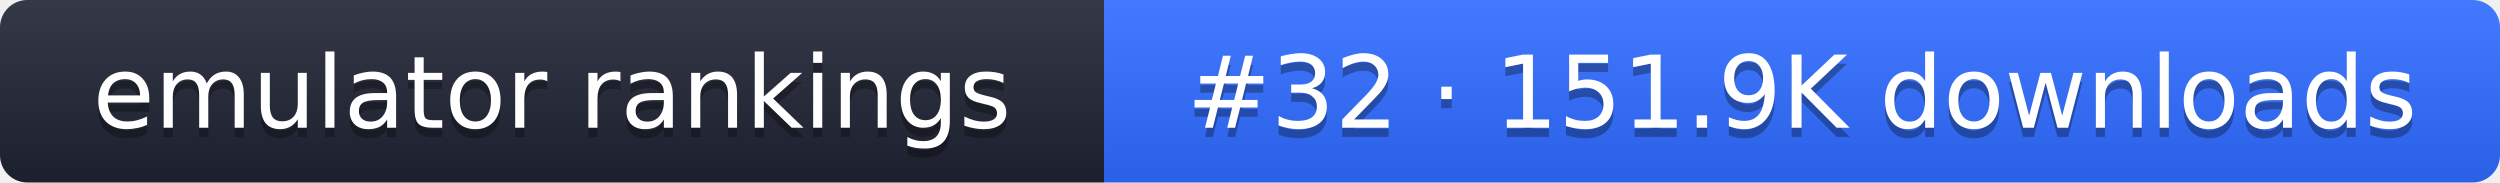
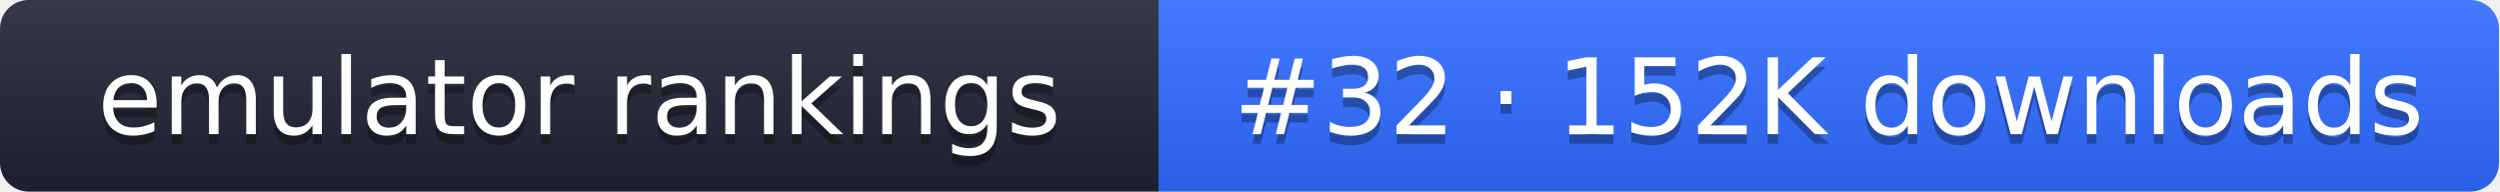
- <svg xmlns="http://www.w3.org/2000/svg" width="274" height="20" role="img" aria-label="emulator rankings: #32 · 151.9K downloads">
+ <svg xmlns="http://www.w3.org/2000/svg" width="261" height="20" role="img" aria-label="emulator rankings: #32 · 152K downloads">
  <linearGradient id="g" x2="0" y2="100%">
    <stop offset="0" stop-color="#fff" stop-opacity=".1" />
    <stop offset="1" stop-opacity=".1" />
  </linearGradient>
  <clipPath id="r">
-     <rect width="274" height="20" rx="3" fill="#fff" />
+     <rect width="261" height="20" rx="3" fill="#fff" />
  </clipPath>
  <g clip-path="url(#r)">
    <rect width="121" height="20" fill="#1f2433" />
-     <rect x="121" width="153" height="20" fill="#2f6bff" />
-     <rect width="274" height="20" fill="url(#g)" />
+     <rect x="121" width="140" height="20" fill="#2f6bff" />
+     <rect width="261" height="20" fill="url(#g)" />
  </g>
  <g fill="#fff" text-anchor="middle" font-family="Verdana,DejaVu Sans,sans-serif" font-size="11">
    <text x="60.5" y="15" fill="#010101" fill-opacity=".3">emulator rankings</text>
    <text x="60.5" y="14">emulator rankings</text>
-     <text x="197.5" y="15" fill="#010101" fill-opacity=".3">#32 · 151.9K downloads</text>
-     <text x="197.5" y="14">#32 · 151.9K downloads</text>
+     <text x="191" y="15" fill="#010101" fill-opacity=".3">#32 · 152K downloads</text>
+     <text x="191" y="14">#32 · 152K downloads</text>
  </g>
</svg>
